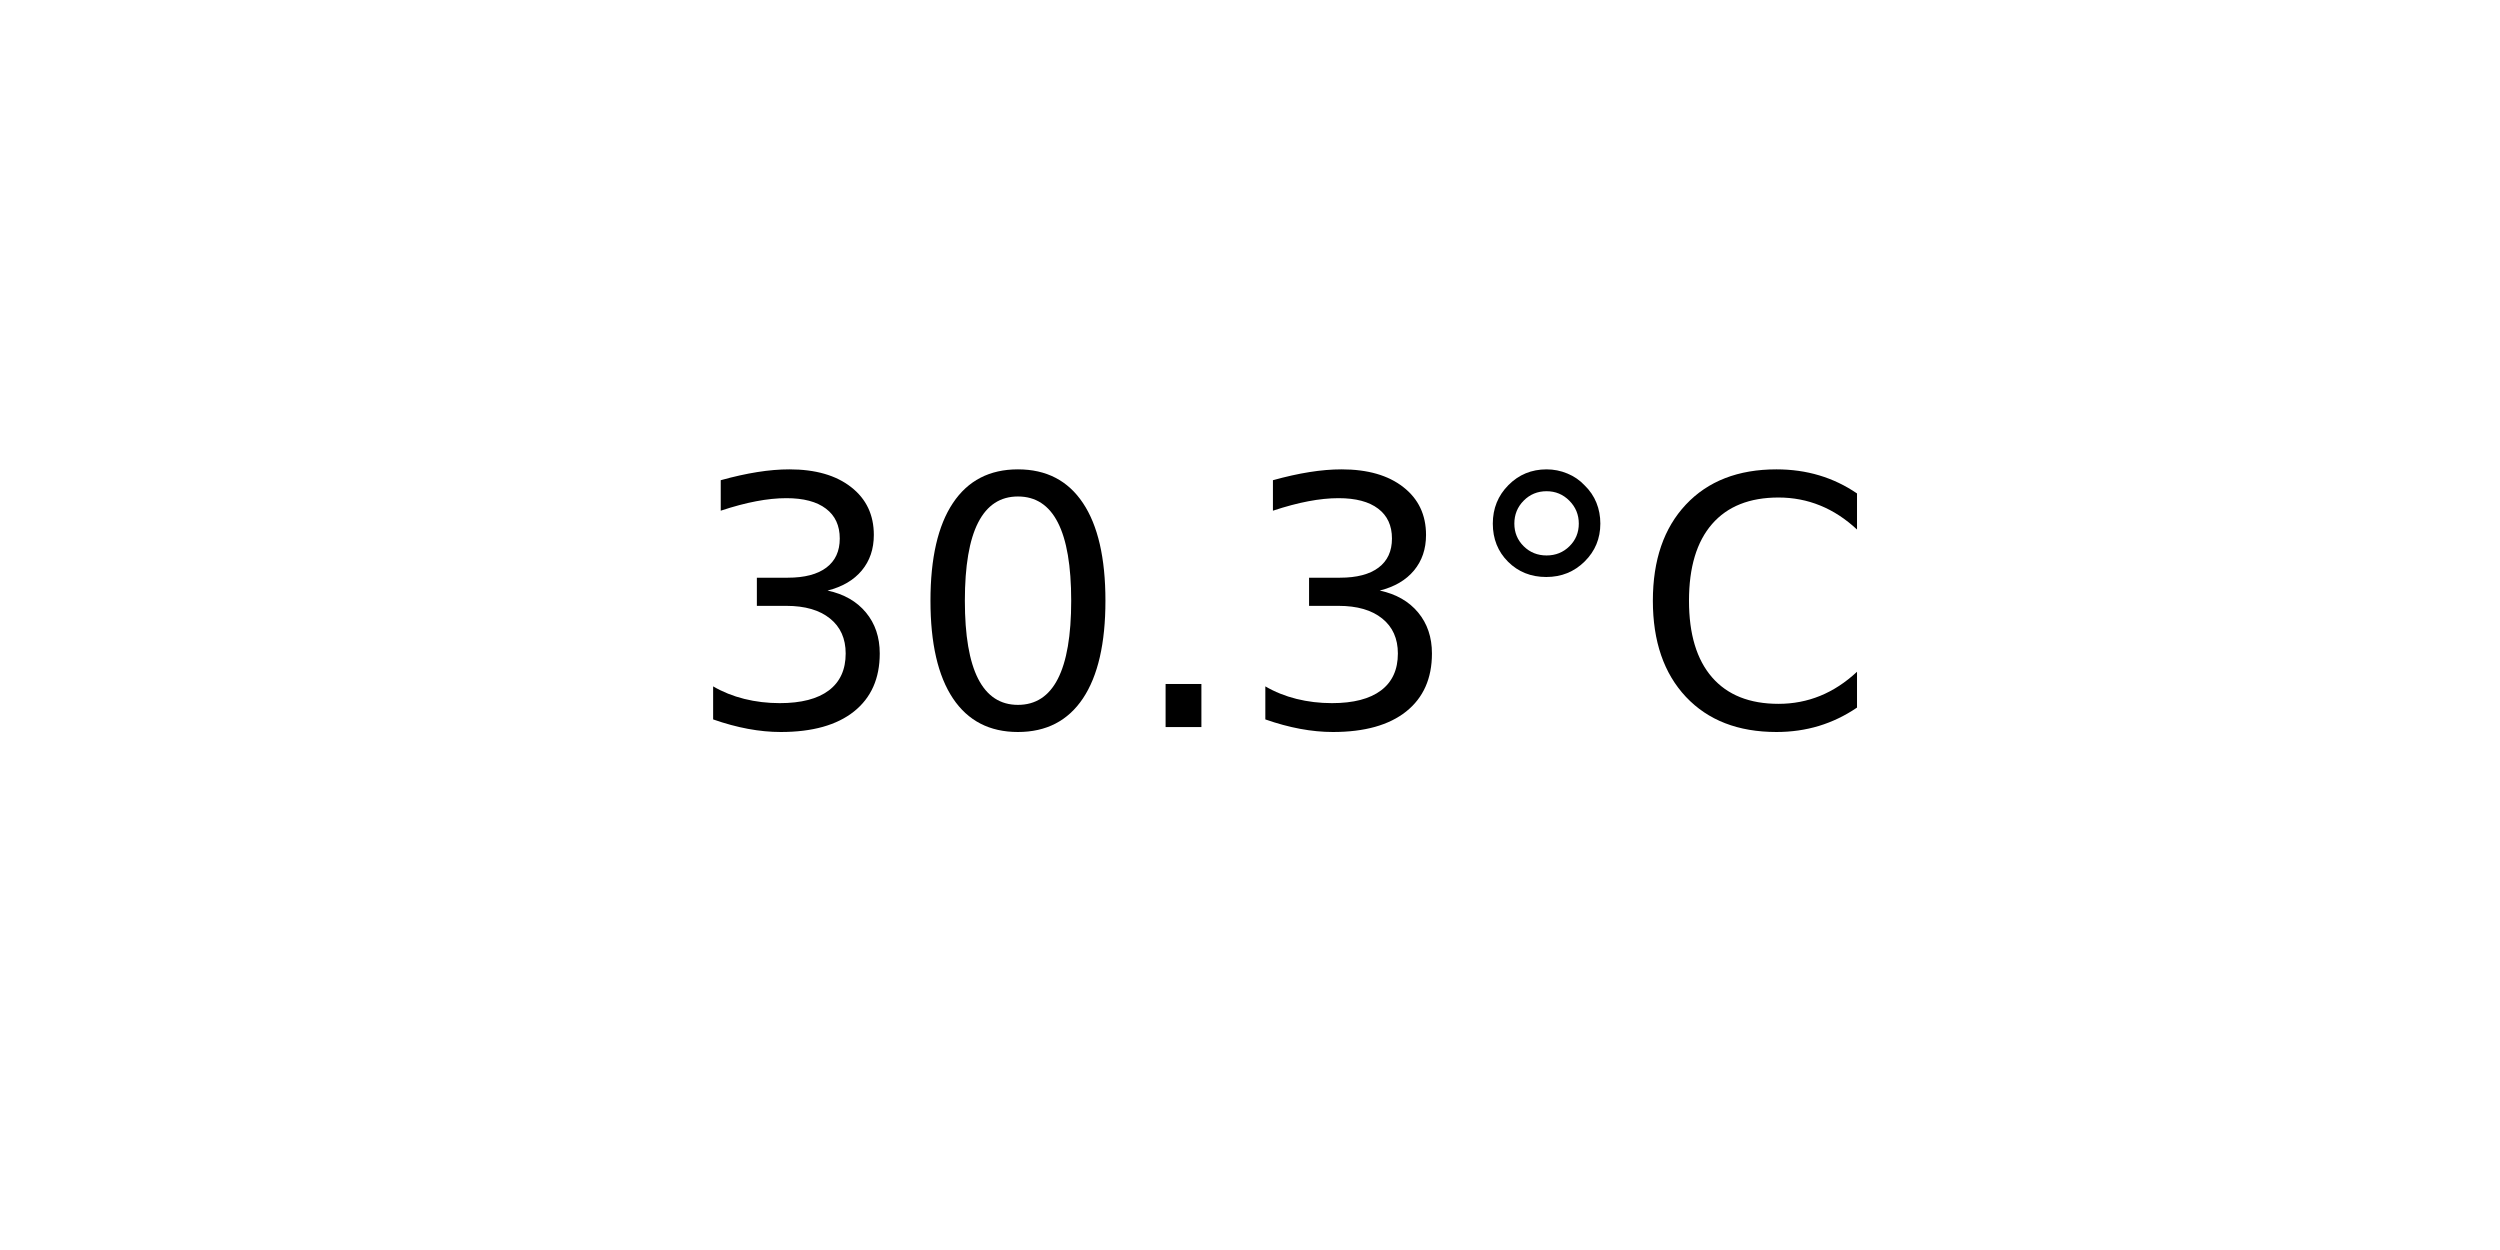
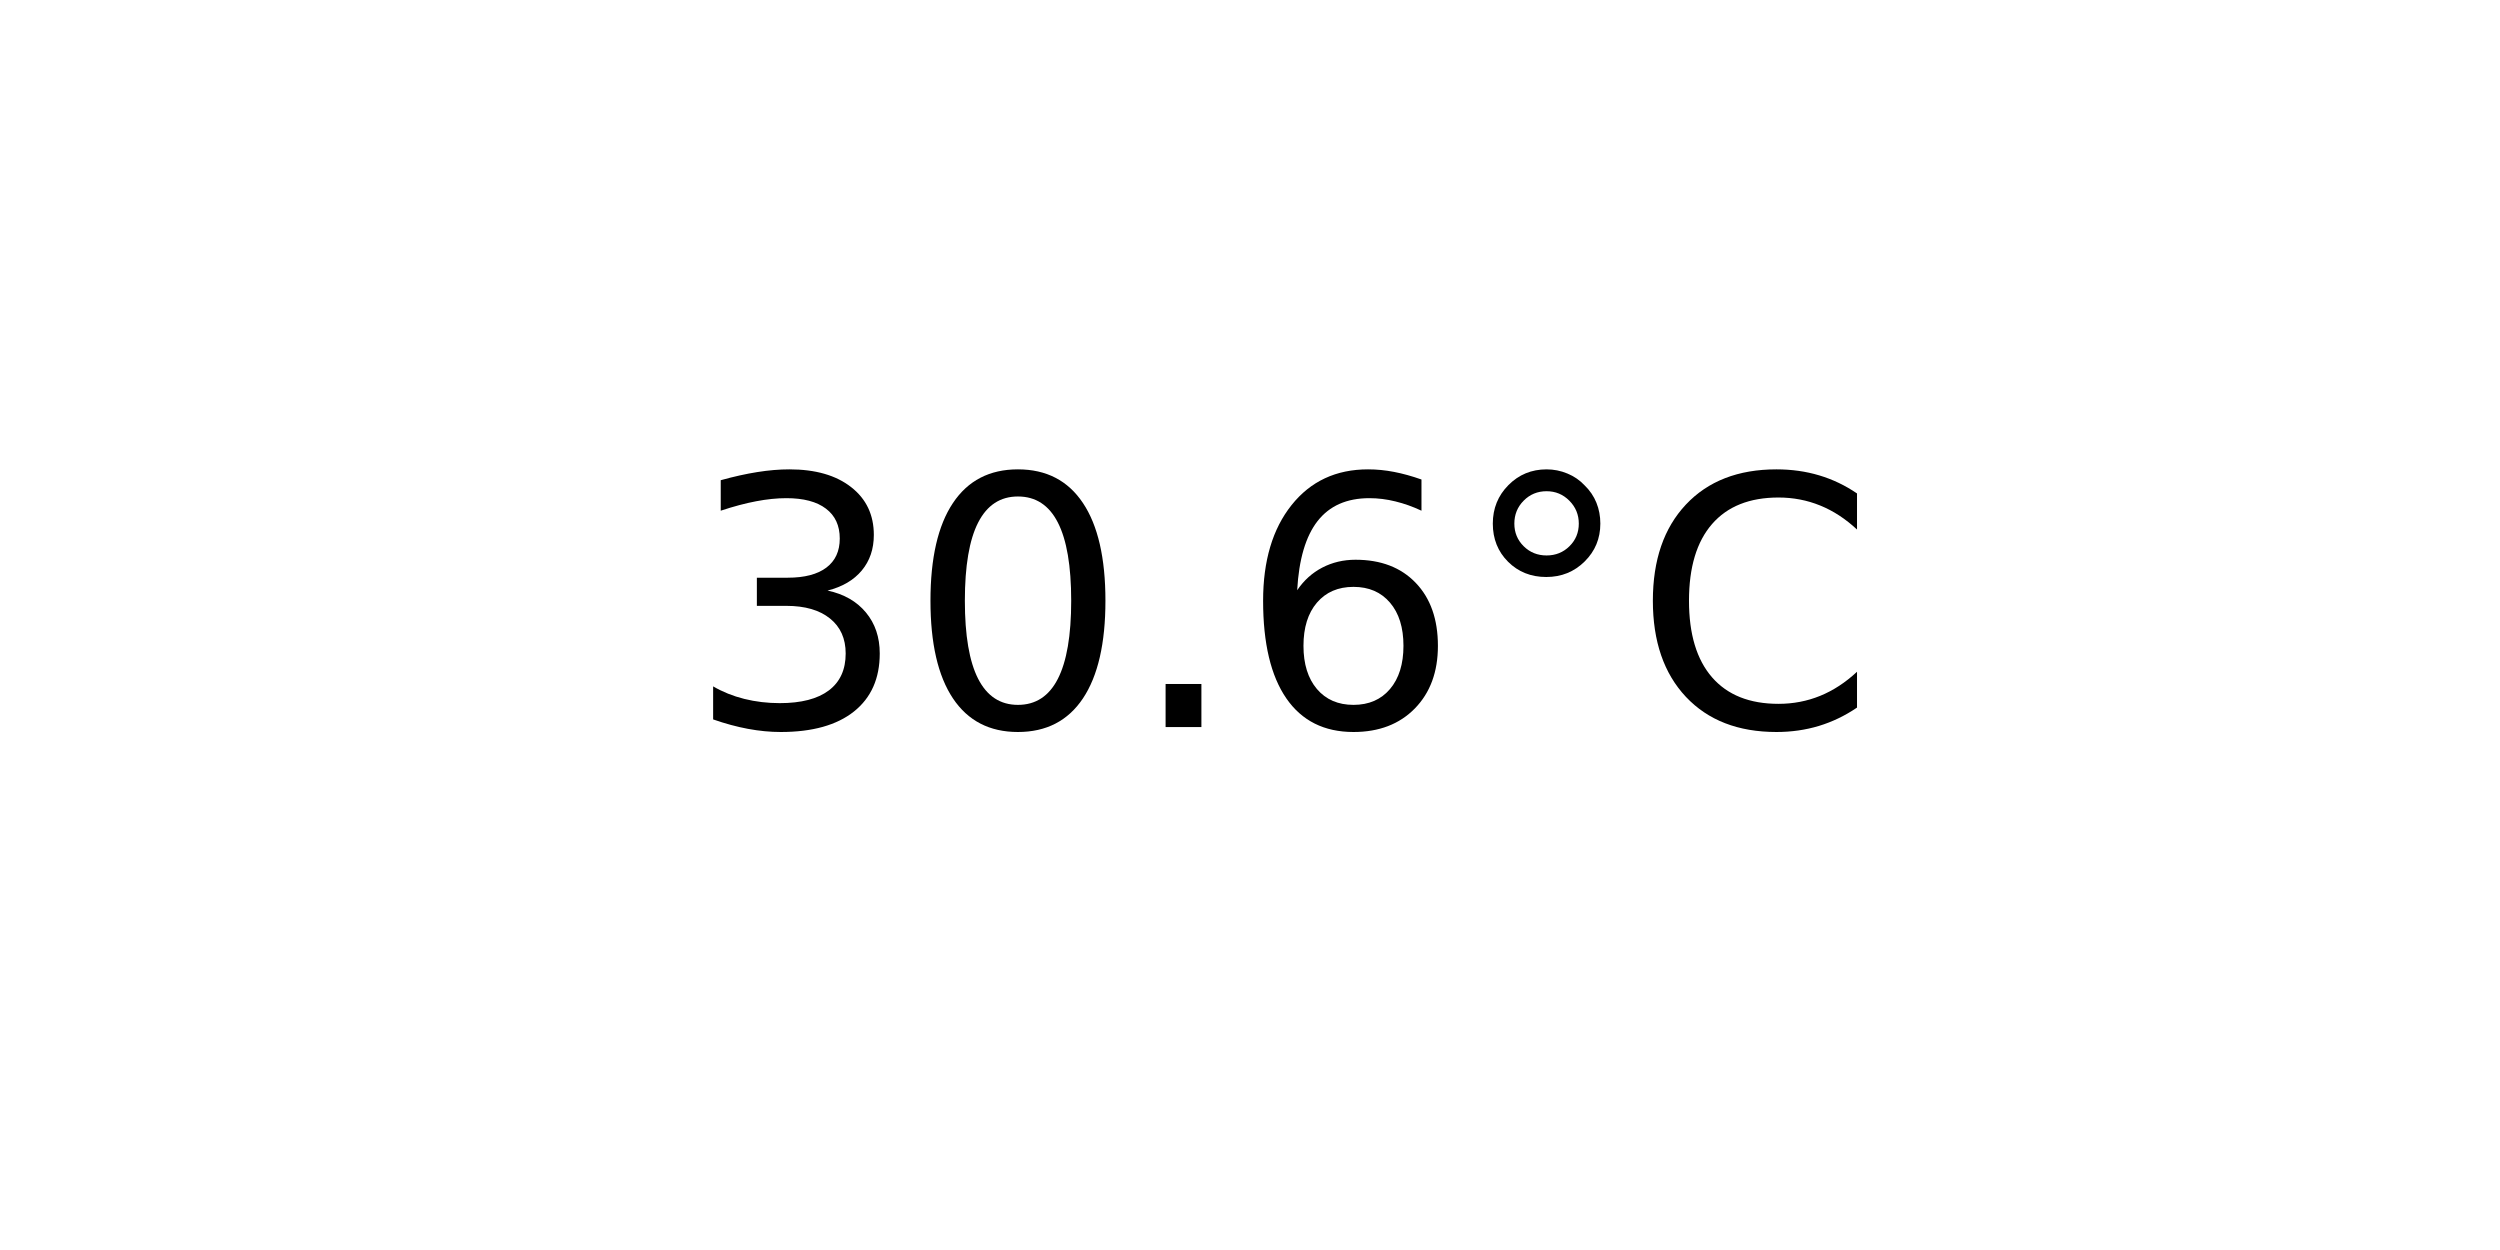
<svg xmlns="http://www.w3.org/2000/svg" xmlns:xlink="http://www.w3.org/1999/xlink" width="72pt" height="36pt" viewBox="0 0 72 36" version="1.1">
  <defs>
    <style type="text/css">*{stroke-linejoin: round; stroke-linecap: butt}</style>
  </defs>
  <g id="figure_1">
    <g id="axes_1">
      <g id="text_1">
        <g transform="translate(19.77578 20.93937) scale(0.1 -0.1)">
          <defs>
            <path id="DejaVuSans-33" d="M 2597 2516  Q 3050 2419 3304 2112  Q 3559 1806 3559 1356  Q 3559 666 3084 287  Q 2609 -91 1734 -91  Q 1441 -91 1130 -33  Q 819 25 488 141  L 488 750  Q 750 597 1062 519  Q 1375 441 1716 441  Q 2309 441 2620 675  Q 2931 909 2931 1356  Q 2931 1769 2642 2001  Q 2353 2234 1838 2234  L 1294 2234  L 1294 2753  L 1863 2753  Q 2328 2753 2575 2939  Q 2822 3125 2822 3475  Q 2822 3834 2567 4026  Q 2313 4219 1838 4219  Q 1578 4219 1281 4162  Q 984 4106 628 3988  L 628 4550  Q 988 4650 1302 4700  Q 1616 4750 1894 4750  Q 2613 4750 3031 4423  Q 3450 4097 3450 3541  Q 3450 3153 3228 2886  Q 3006 2619 2597 2516  z " transform="scale(0.015625)" />
            <path id="DejaVuSans-30" d="M 2034 4250  Q 1547 4250 1301 3770  Q 1056 3291 1056 2328  Q 1056 1369 1301 889  Q 1547 409 2034 409  Q 2525 409 2770 889  Q 3016 1369 3016 2328  Q 3016 3291 2770 3770  Q 2525 4250 2034 4250  z M 2034 4750  Q 2819 4750 3233 4129  Q 3647 3509 3647 2328  Q 3647 1150 3233 529  Q 2819 -91 2034 -91  Q 1250 -91 836 529  Q 422 1150 422 2328  Q 422 3509 836 4129  Q 1250 4750 2034 4750  z " transform="scale(0.015625)" />
            <path id="DejaVuSans-2e" d="M 684 794  L 1344 794  L 1344 0  L 684 0  L 684 794  z " transform="scale(0.015625)" />
+             <path id="DejaVuSans-36" d="M 2113 2584  Q 1688 2584 1439 2293  Q 1191 2003 1191 1497  Q 1191 994 1439 701  Q 1688 409 2113 409  Q 2538 409 2786 701  Q 3034 994 3034 1497  Q 3034 2003 2786 2293  Q 2538 2584 2113 2584  z M 3366 4563  L 3366 3988  Q 3128 4100 2886 4159  Q 2644 4219 2406 4219  Q 1781 4219 1451 3797  Q 1122 3375 1075 2522  Q 1259 2794 1537 2939  Q 1816 3084 2150 3084  Q 2853 3084 3261 2657  Q 3669 2231 3669 1497  Q 3669 778 3244 343  Q 2819 -91 2113 -91  Q 1303 -91 875 529  Q 447 1150 447 2328  Q 447 3434 972 4092  Q 1497 4750 2381 4750  Q 2619 4750 2861 4703  Q 3103 4656 3366 4563  z " transform="scale(0.015625)" />
            <path id="DejaVuSans-b0" d="M 1600 4347  Q 1350 4347 1178 4173  Q 1006 4000 1006 3750  Q 1006 3503 1178 3333  Q 1350 3163 1600 3163  Q 1850 3163 2022 3333  Q 2194 3503 2194 3750  Q 2194 3997 2020 4172  Q 1847 4347 1600 4347  z M 1600 4750  Q 1800 4750 1984 4673  Q 2169 4597 2303 4453  Q 2447 4313 2519 4134  Q 2591 3956 2591 3750  Q 2591 3338 2302 3052  Q 2013 2766 1594 2766  Q 1172 2766 890 3047  Q 609 3328 609 3750  Q 609 4169 896 4459  Q 1184 4750 1600 4750  z " transform="scale(0.015625)" />
            <path id="DejaVuSans-43" d="M 4122 4306  L 4122 3641  Q 3803 3938 3442 4084  Q 3081 4231 2675 4231  Q 1875 4231 1450 3742  Q 1025 3253 1025 2328  Q 1025 1406 1450 917  Q 1875 428 2675 428  Q 3081 428 3442 575  Q 3803 722 4122 1019  L 4122 359  Q 3791 134 3420 21  Q 3050 -91 2638 -91  Q 1578 -91 968 557  Q 359 1206 359 2328  Q 359 3453 968 4101  Q 1578 4750 2638 4750  Q 3056 4750 3426 4639  Q 3797 4528 4122 4306  z " transform="scale(0.015625)" />
          </defs>
          <use xlink:href="#DejaVuSans-33" />
          <use xlink:href="#DejaVuSans-30" x="63.623" />
          <use xlink:href="#DejaVuSans-2e" x="127.246" />
-           <use xlink:href="#DejaVuSans-33" x="159.033" />
+           <use xlink:href="#DejaVuSans-36" x="159.033" />
          <use xlink:href="#DejaVuSans-b0" x="222.656" />
          <use xlink:href="#DejaVuSans-43" x="272.656" />
        </g>
      </g>
    </g>
  </g>
</svg>
